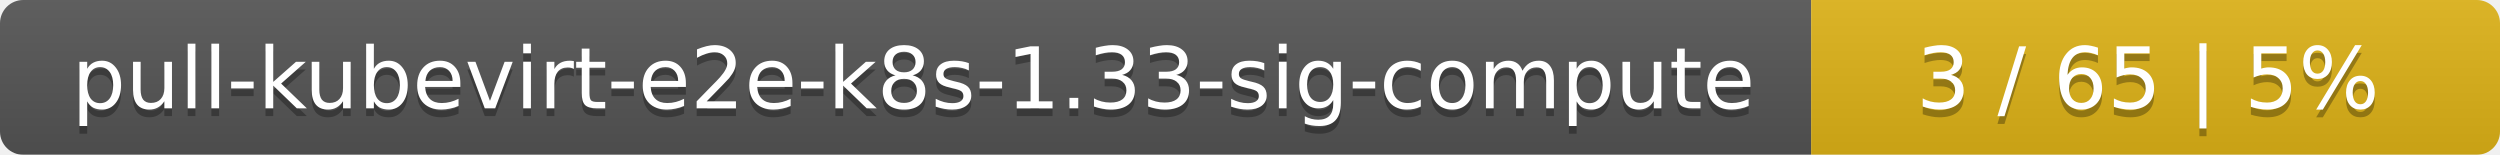
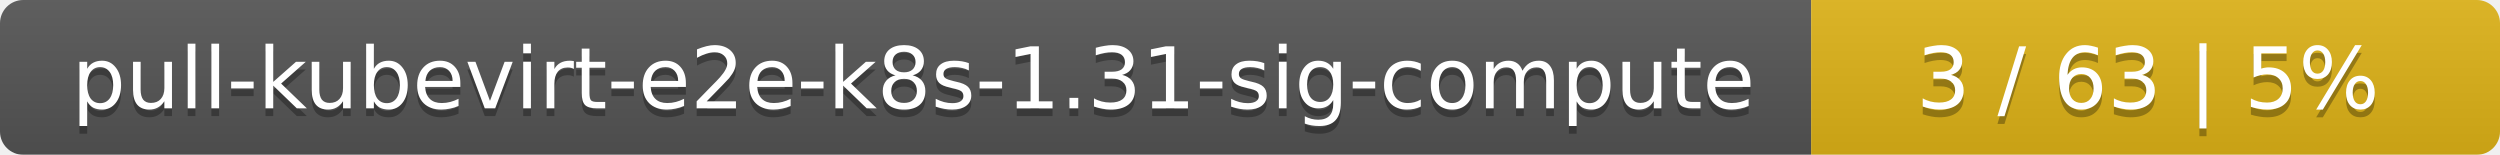
<svg xmlns="http://www.w3.org/2000/svg" width="323" height="20">
  <linearGradient id="smooth" x2="0" y2="100%">
    <stop offset="0" stop-color="#bbb" stop-opacity=".1" />
    <stop offset="1" stop-opacity=".1" />
  </linearGradient>
  <mask id="round">
    <rect width="323" height="20" rx="3" fill="#fff" />
  </mask>
  <g mask="url(#round)">
    <rect width="234" height="20" fill="#555" />
    <rect x="234" width="89" height="20" fill="#dfb317" />
    <rect width="323" height="20" fill="url(#smooth)" />
  </g>
  <g fill="#fff" text-anchor="middle" font-family="DejaVu Sans,Verdana,Geneva,sans-serif" font-size="11">
-     <text x="118" y="15" fill="#010101" fill-opacity=".3">pull-kubevirt-e2e-k8s-1.33-sig-compute</text>
-     <text x="118" y="14">pull-kubevirt-e2e-k8s-1.33-sig-compute</text>
-     <text x="277.5" y="15" fill="#010101" fill-opacity=".3">3 / 65    |    5%</text>
-     <text x="277.5" y="14">3 / 65    |    5%</text>
+     <text x="118" y="15" fill="#010101" fill-opacity=".3">pull-kubevirt-e2e-k8s-1.31-sig-compute</text>
+     <text x="118" y="14">pull-kubevirt-e2e-k8s-1.31-sig-compute</text>
+     <text x="277.5" y="15" fill="#010101" fill-opacity=".3">3 / 63    |    5%</text>
+     <text x="277.5" y="14">3 / 63    |    5%</text>
  </g>
</svg>
